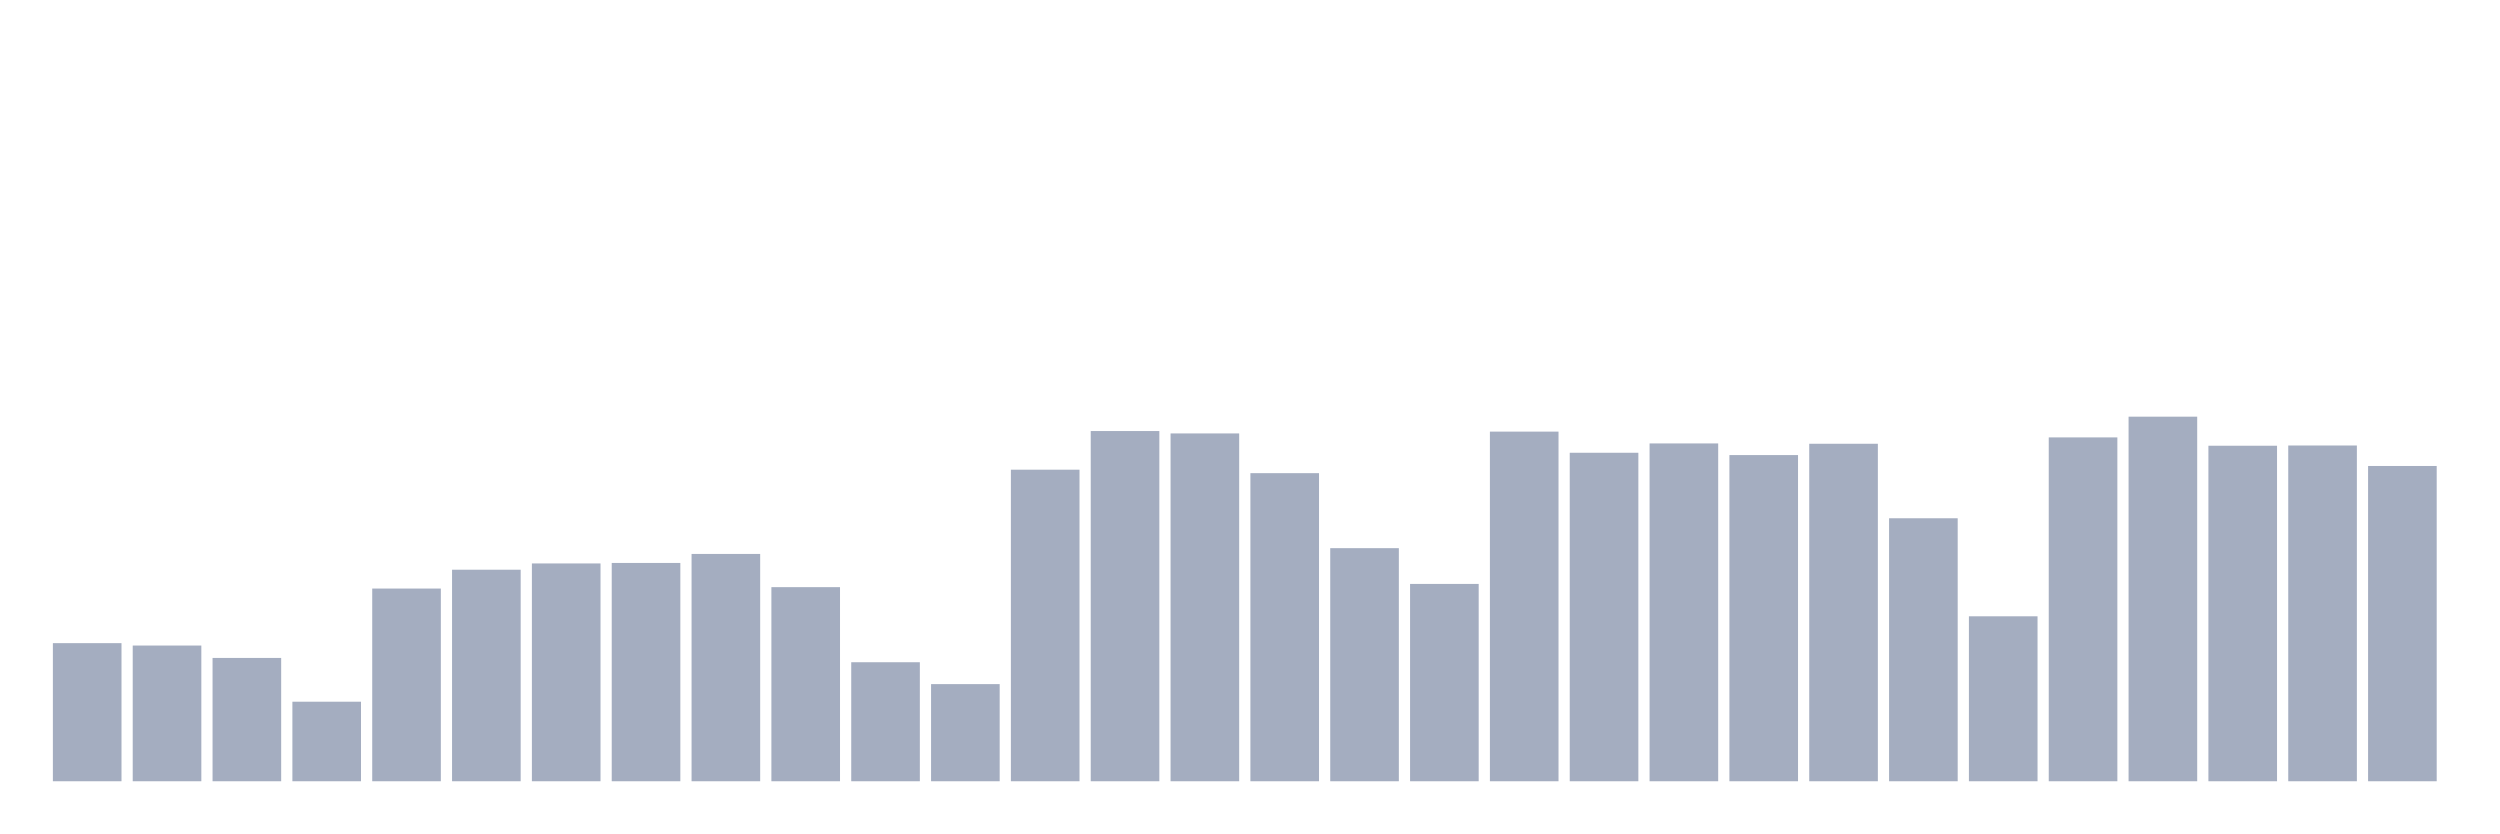
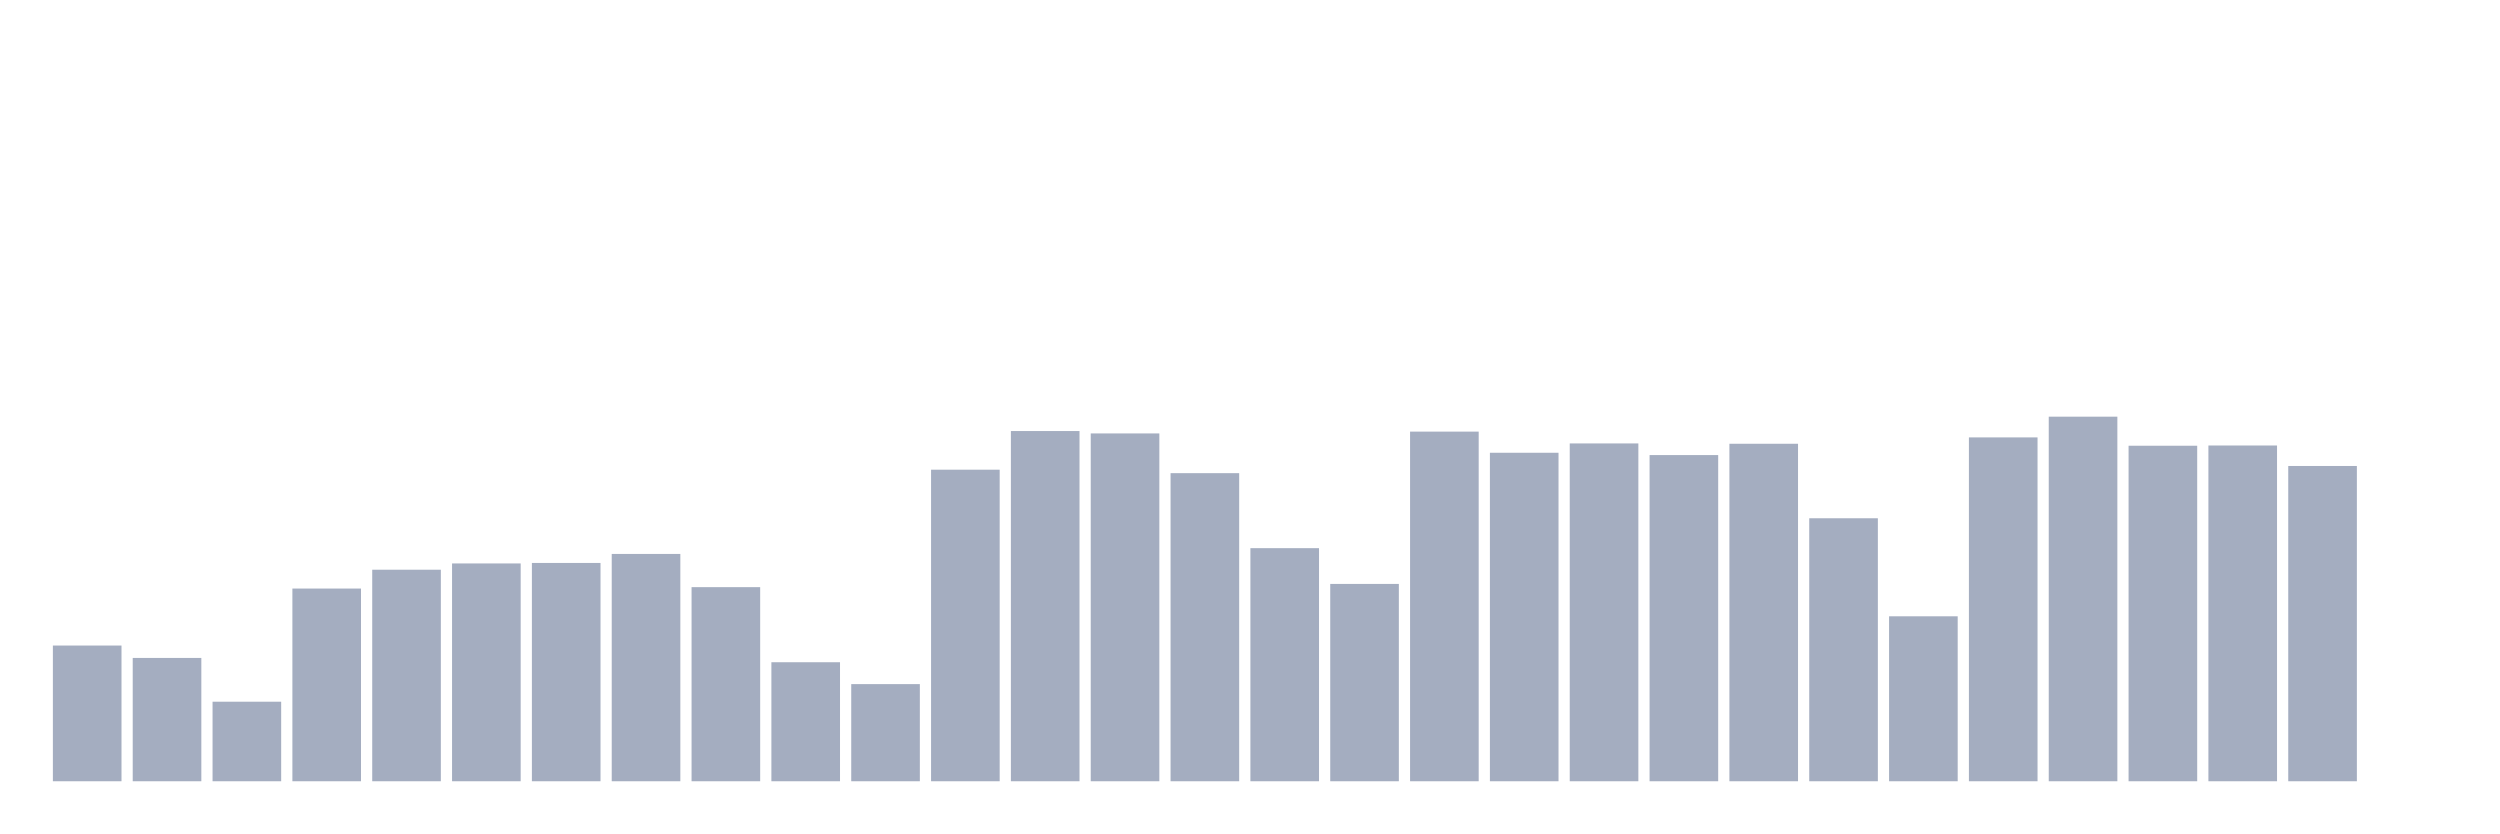
<svg xmlns="http://www.w3.org/2000/svg" viewBox="0 0 480 160">
  <g transform="translate(10,10)">
-     <rect class="bar" x="0.153" width="13.175" y="113.484" height="26.516" fill="rgb(164,173,192)" />
-     <rect class="bar" x="15.482" width="13.175" y="113.944" height="26.056" fill="rgb(164,173,192)" />
-     <rect class="bar" x="30.81" width="13.175" y="116.323" height="23.677" fill="rgb(164,173,192)" />
-     <rect class="bar" x="46.138" width="13.175" y="124.728" height="15.272" fill="rgb(164,173,192)" />
-     <rect class="bar" x="61.466" width="13.175" y="103.002" height="36.998" fill="rgb(164,173,192)" />
-     <rect class="bar" x="76.794" width="13.175" y="99.386" height="40.614" fill="rgb(164,173,192)" />
-     <rect class="bar" x="92.123" width="13.175" y="98.181" height="41.819" fill="rgb(164,173,192)" />
-     <rect class="bar" x="107.451" width="13.175" y="98.086" height="41.914" fill="rgb(164,173,192)" />
-     <rect class="bar" x="122.779" width="13.175" y="96.357" height="43.643" fill="rgb(164,173,192)" />
-     <rect class="bar" x="138.107" width="13.175" y="102.732" height="37.268" fill="rgb(164,173,192)" />
-     <rect class="bar" x="153.436" width="13.175" y="117.148" height="22.852" fill="rgb(164,173,192)" />
-     <rect class="bar" x="168.764" width="13.175" y="121.35" height="18.65" fill="rgb(164,173,192)" />
-     <rect class="bar" x="184.092" width="13.175" y="80.181" height="59.819" fill="rgb(164,173,192)" />
-     <rect class="bar" x="199.42" width="13.175" y="72.759" height="67.241" fill="rgb(164,173,192)" />
-     <rect class="bar" x="214.748" width="13.175" y="73.219" height="66.781" fill="rgb(164,173,192)" />
-     <rect class="bar" x="230.077" width="13.175" y="80.847" height="59.153" fill="rgb(164,173,192)" />
-     <rect class="bar" x="245.405" width="13.175" y="95.247" height="44.753" fill="rgb(164,173,192)" />
-     <rect class="bar" x="260.733" width="13.175" y="102.114" height="37.886" fill="rgb(164,173,192)" />
-     <rect class="bar" x="276.061" width="13.175" y="72.87" height="67.13" fill="rgb(164,173,192)" />
-     <rect class="bar" x="291.39" width="13.175" y="76.93" height="63.07" fill="rgb(164,173,192)" />
-     <rect class="bar" x="306.718" width="13.175" y="75.138" height="64.862" fill="rgb(164,173,192)" />
-     <rect class="bar" x="322.046" width="13.175" y="77.374" height="62.626" fill="rgb(164,173,192)" />
-     <rect class="bar" x="337.374" width="13.175" y="75.202" height="64.798" fill="rgb(164,173,192)" />
-     <rect class="bar" x="352.702" width="13.175" y="89.506" height="50.494" fill="rgb(164,173,192)" />
-     <rect class="bar" x="368.031" width="13.175" y="108.33" height="31.67" fill="rgb(164,173,192)" />
-     <rect class="bar" x="383.359" width="13.175" y="73.981" height="66.019" fill="rgb(164,173,192)" />
-     <rect class="bar" x="398.687" width="13.175" y="70" height="70" fill="rgb(164,173,192)" />
-     <rect class="bar" x="414.015" width="13.175" y="75.582" height="64.418" fill="rgb(164,173,192)" />
-     <rect class="bar" x="429.344" width="13.175" y="75.535" height="64.465" fill="rgb(164,173,192)" />
-     <rect class="bar" x="444.672" width="13.175" y="79.468" height="60.532" fill="rgb(164,173,192)" />
+     <rect class="bar" x="0.153" width="13.175" y="113.944" height="26.056" fill="rgb(164,173,192)" />
+     <rect class="bar" x="15.482" width="13.175" y="116.323" height="23.677" fill="rgb(164,173,192)" />
+     <rect class="bar" x="30.81" width="13.175" y="124.728" height="15.272" fill="rgb(164,173,192)" />
+     <rect class="bar" x="46.138" width="13.175" y="103.002" height="36.998" fill="rgb(164,173,192)" />
+     <rect class="bar" x="61.466" width="13.175" y="99.386" height="40.614" fill="rgb(164,173,192)" />
+     <rect class="bar" x="76.794" width="13.175" y="98.181" height="41.819" fill="rgb(164,173,192)" />
+     <rect class="bar" x="92.123" width="13.175" y="98.086" height="41.914" fill="rgb(164,173,192)" />
+     <rect class="bar" x="107.451" width="13.175" y="96.357" height="43.643" fill="rgb(164,173,192)" />
+     <rect class="bar" x="122.779" width="13.175" y="102.732" height="37.268" fill="rgb(164,173,192)" />
+     <rect class="bar" x="138.107" width="13.175" y="117.148" height="22.852" fill="rgb(164,173,192)" />
+     <rect class="bar" x="153.436" width="13.175" y="121.35" height="18.65" fill="rgb(164,173,192)" />
+     <rect class="bar" x="168.764" width="13.175" y="80.181" height="59.819" fill="rgb(164,173,192)" />
+     <rect class="bar" x="184.092" width="13.175" y="72.759" height="67.241" fill="rgb(164,173,192)" />
+     <rect class="bar" x="199.42" width="13.175" y="73.219" height="66.781" fill="rgb(164,173,192)" />
+     <rect class="bar" x="214.748" width="13.175" y="80.847" height="59.153" fill="rgb(164,173,192)" />
+     <rect class="bar" x="230.077" width="13.175" y="95.247" height="44.753" fill="rgb(164,173,192)" />
+     <rect class="bar" x="245.405" width="13.175" y="102.114" height="37.886" fill="rgb(164,173,192)" />
+     <rect class="bar" x="260.733" width="13.175" y="72.87" height="67.13" fill="rgb(164,173,192)" />
+     <rect class="bar" x="276.061" width="13.175" y="76.93" height="63.07" fill="rgb(164,173,192)" />
+     <rect class="bar" x="291.39" width="13.175" y="75.138" height="64.862" fill="rgb(164,173,192)" />
+     <rect class="bar" x="306.718" width="13.175" y="77.374" height="62.626" fill="rgb(164,173,192)" />
+     <rect class="bar" x="322.046" width="13.175" y="75.202" height="64.798" fill="rgb(164,173,192)" />
+     <rect class="bar" x="337.374" width="13.175" y="89.506" height="50.494" fill="rgb(164,173,192)" />
+     <rect class="bar" x="352.702" width="13.175" y="108.33" height="31.67" fill="rgb(164,173,192)" />
+     <rect class="bar" x="368.031" width="13.175" y="73.981" height="66.019" fill="rgb(164,173,192)" />
+     <rect class="bar" x="383.359" width="13.175" y="70" height="70" fill="rgb(164,173,192)" />
+     <rect class="bar" x="398.687" width="13.175" y="75.582" height="64.418" fill="rgb(164,173,192)" />
+     <rect class="bar" x="414.015" width="13.175" y="75.535" height="64.465" fill="rgb(164,173,192)" />
+     <rect class="bar" x="429.344" width="13.175" y="79.468" height="60.532" fill="rgb(164,173,192)" />
+     <rect class="bar" x="444.672" width="13.175" y="140" height="0" fill="rgb(164,173,192)" />
  </g>
</svg>
